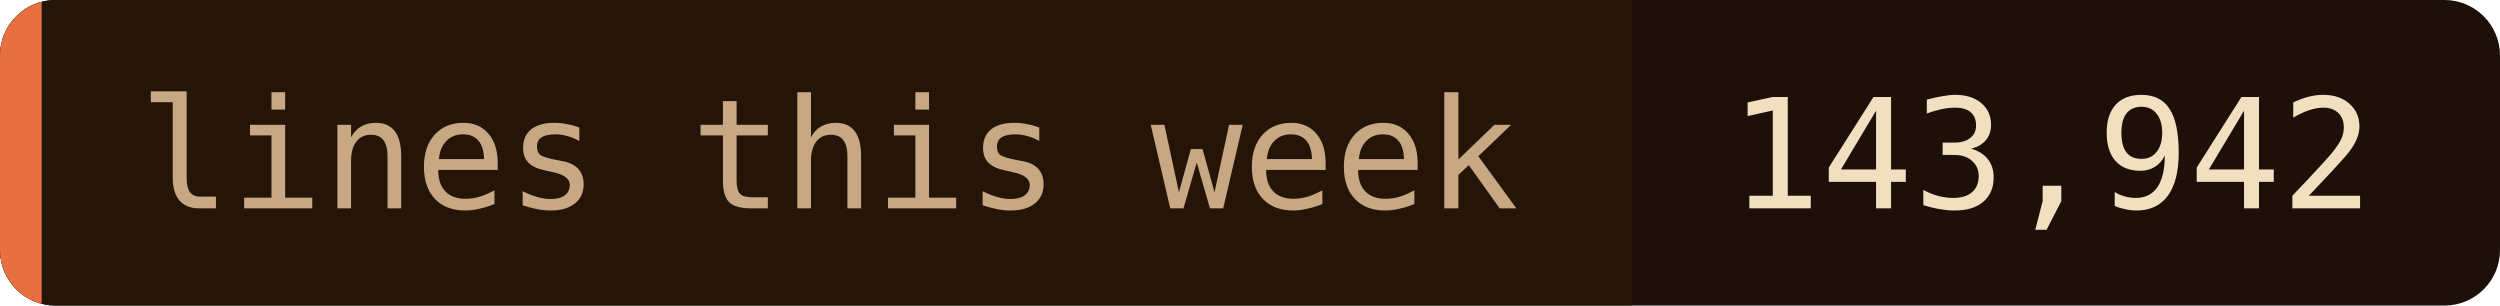
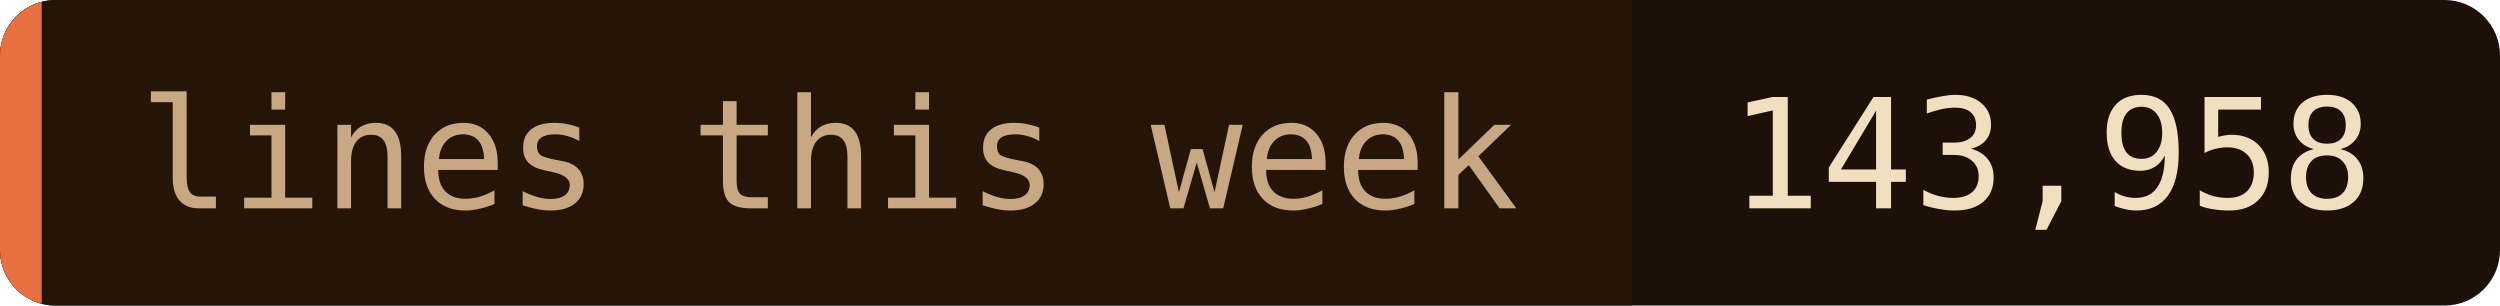
- <svg xmlns="http://www.w3.org/2000/svg" width="180" height="22" role="img" aria-label="lines this week: 143,942">
+ <svg xmlns="http://www.w3.org/2000/svg" width="180" height="22" role="img" aria-label="lines this week: 143,958">
  <clipPath id="c">
    <rect width="180" height="22" rx="4" />
  </clipPath>
  <g clip-path="url(#c)">
    <rect width="180" height="22" fill="#1c1008" />
    <rect width="117.5" height="22" fill="#241508" />
    <rect width="3" height="22" fill="#e87040" />
  </g>
  <g font-family="'JetBrains Mono', 'Fira Code', ui-monospace, SFMono-Regular, Menlo, monospace" font-size="11">
    <text x="10" y="15" fill="#c8a882">lines this week</text>
-     <text x="124.5" y="15" fill="#f2dfc0">143,942</text>
+     <text x="124.5" y="15" fill="#f2dfc0">143,958</text>
  </g>
</svg>
